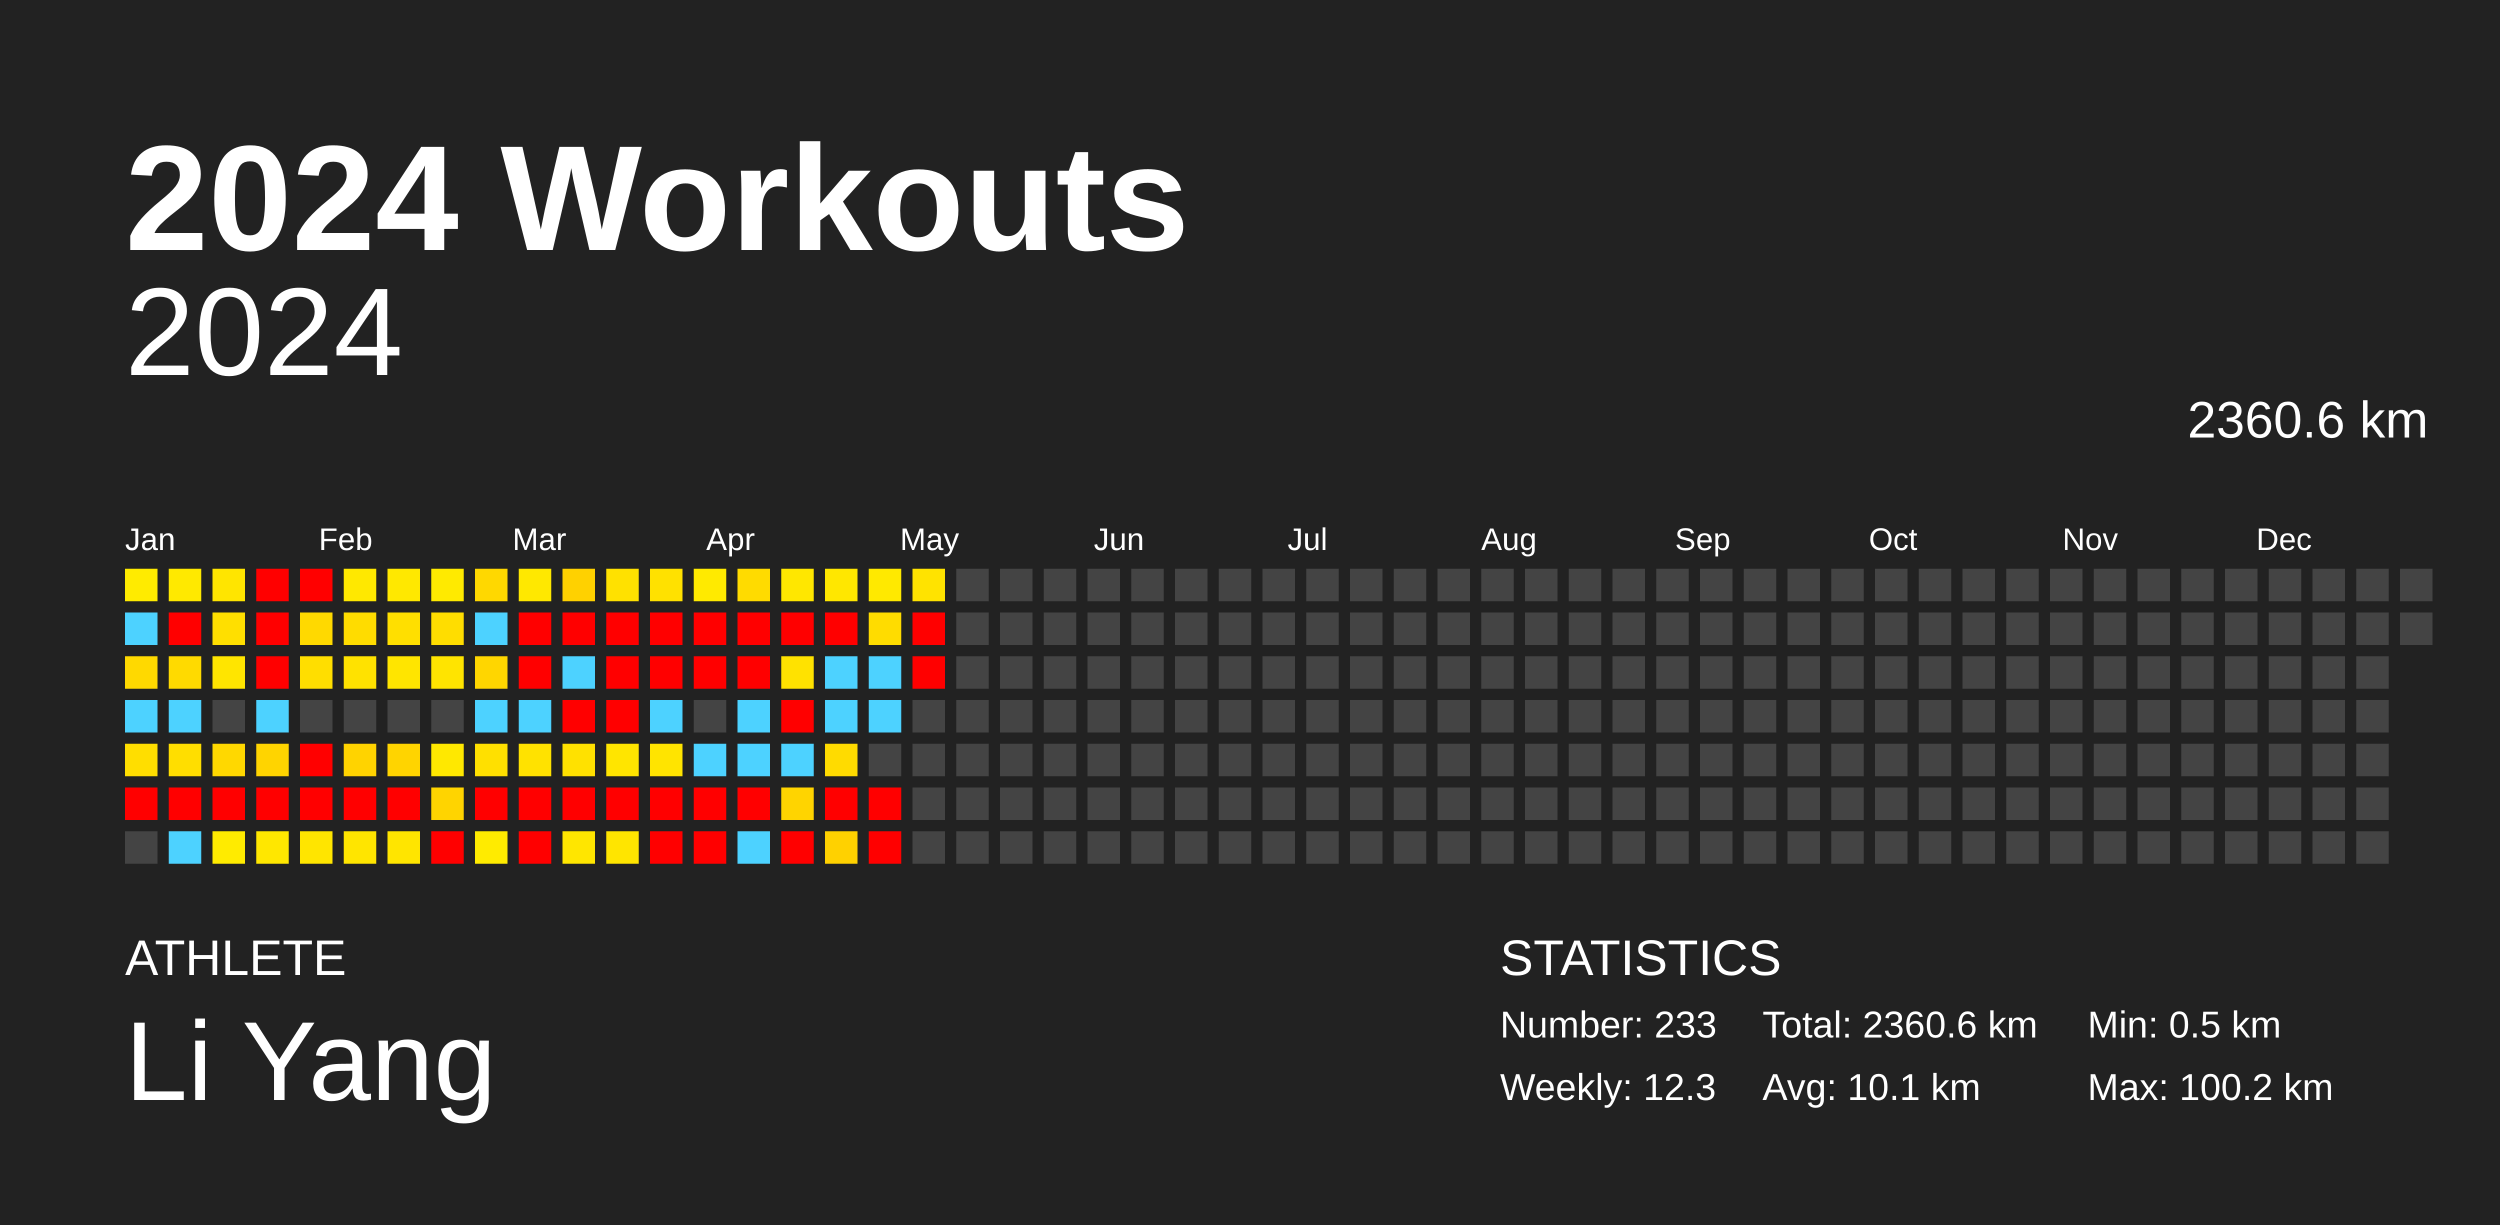
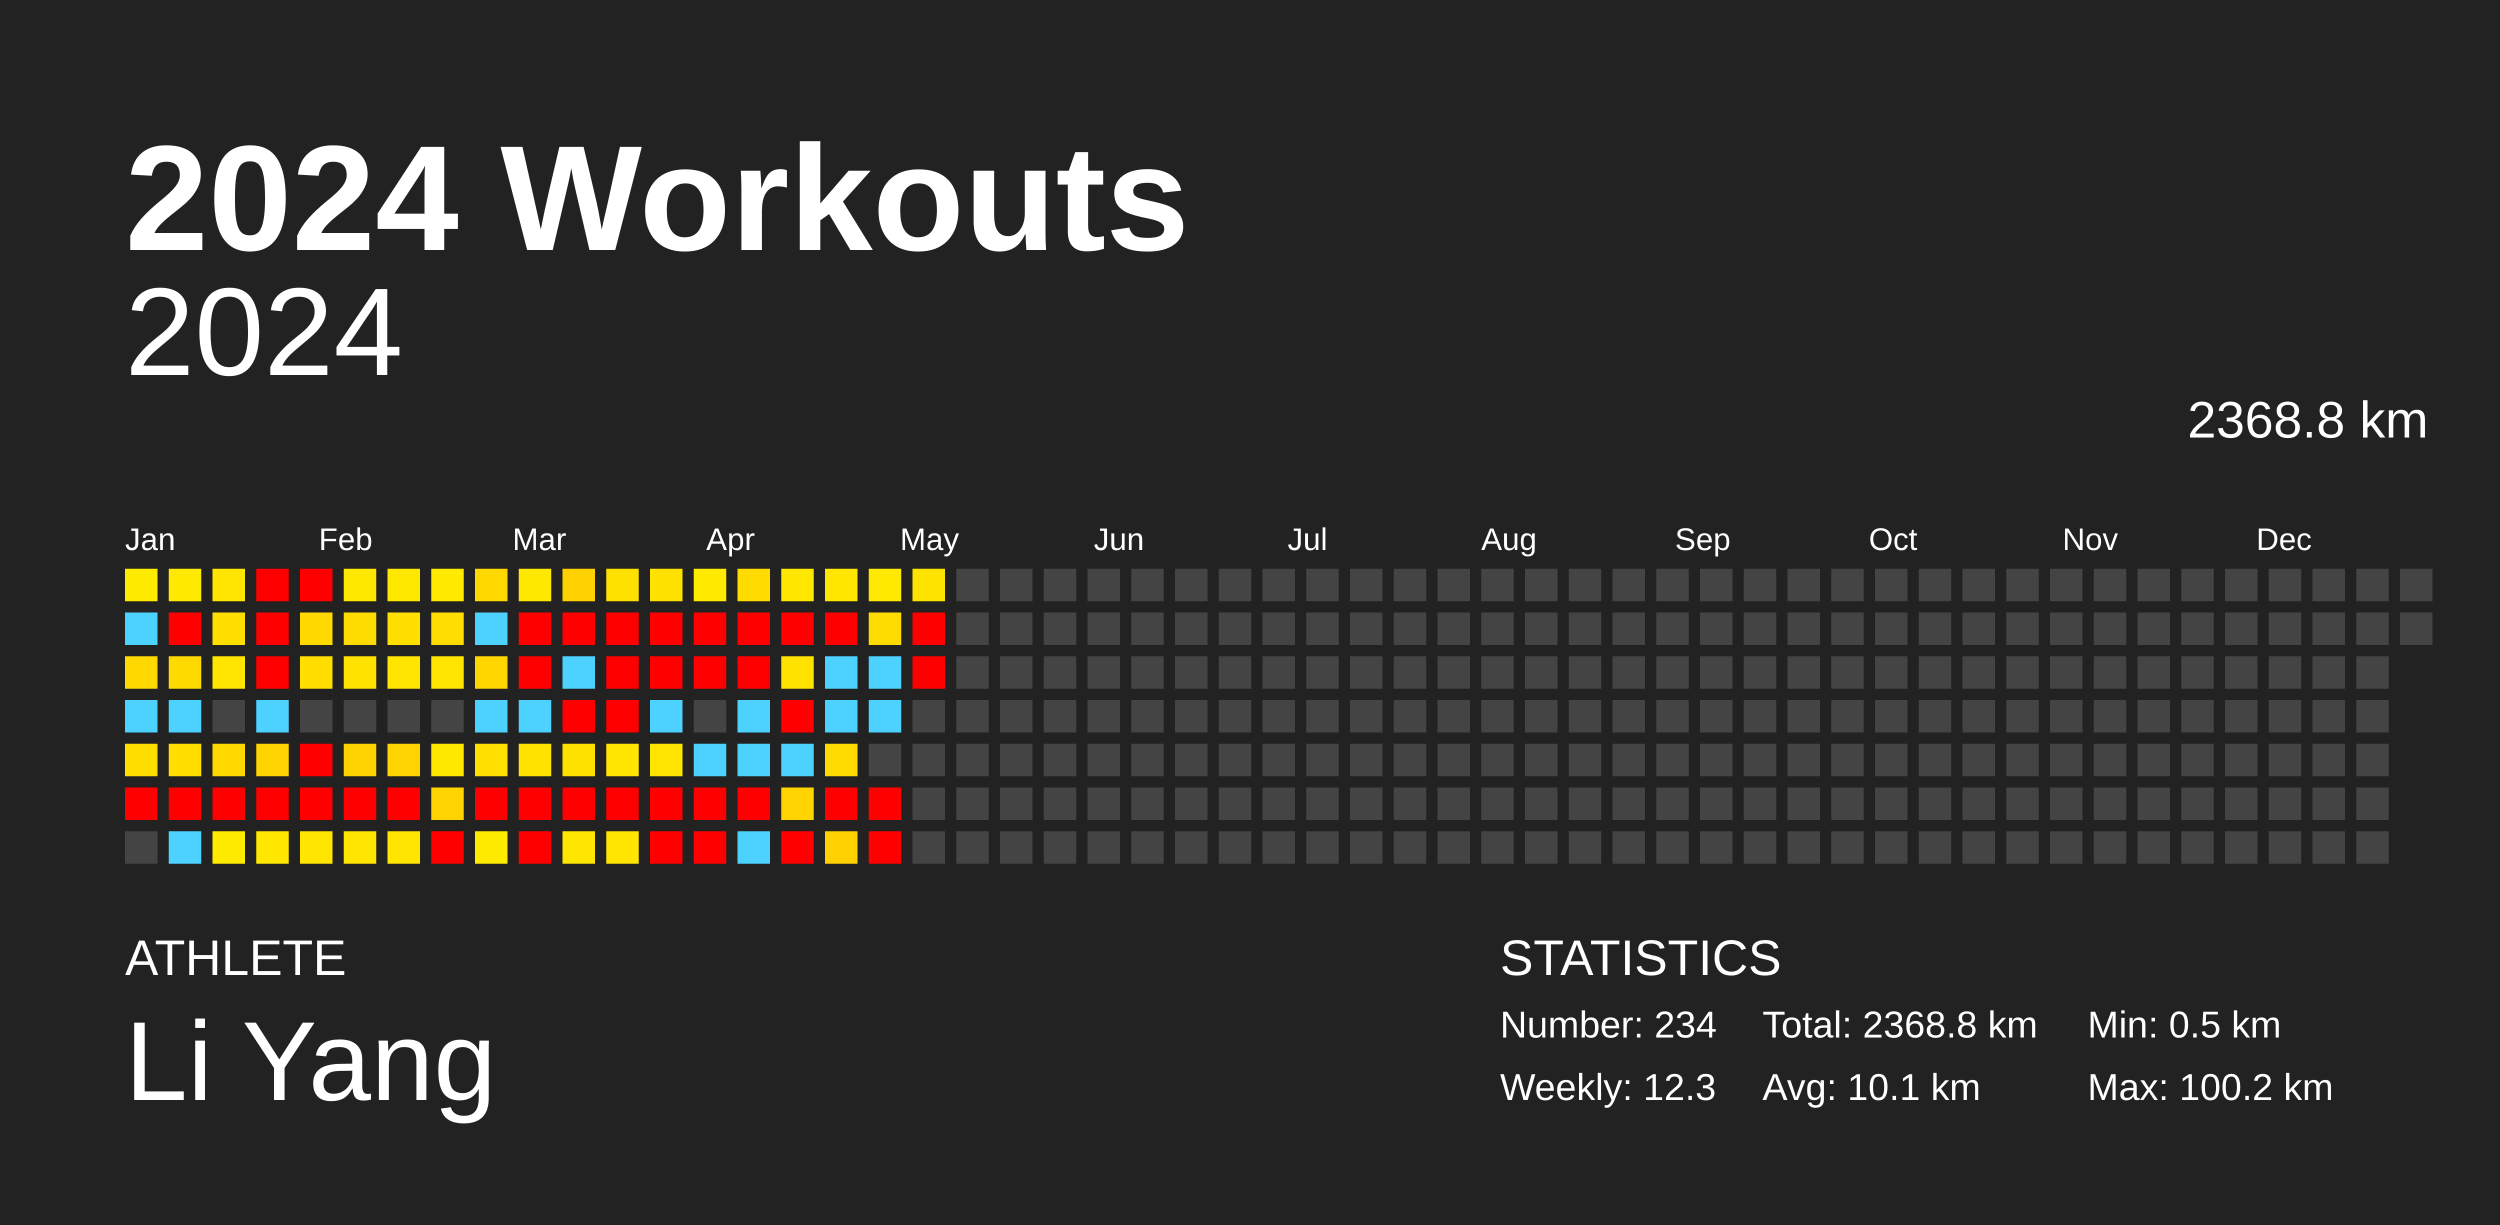
<svg xmlns="http://www.w3.org/2000/svg" baseProfile="full" height="98mm" version="1.1" viewBox="0,0,200,98" width="200mm">
  <defs />
  <rect fill="#222222" height="98" width="200" x="0" y="0" />
  <text fill="#FFFFFF" style="font-size:12px; font-family:Arial; font-weight:bold;" x="10" y="20">2024 Workouts</text>
  <text fill="#FFFFFF" style="font-size:4px; font-family:Arial" x="10" y="78">ATHLETE</text>
  <text fill="#FFFFFF" style="font-size:9px; font-family:Arial" x="10" y="88">Li Yang</text>
  <text fill="#FFFFFF" style="font-size:4px; font-family:Arial" x="120" y="78">STATISTICS</text>
-   <text fill="#FFFFFF" style="font-size:3px; font-family:Arial" x="120" y="83">Number: 233</text>
+   <text fill="#FFFFFF" style="font-size:3px; font-family:Arial" x="120" y="83">Number: 234</text>
  <text fill="#FFFFFF" style="font-size:3px; font-family:Arial" x="120" y="88">Weekly: 12.3</text>
-   <text fill="#FFFFFF" style="font-size:3px; font-family:Arial" x="141" y="83">Total: 2360.6 km</text>
+   <text fill="#FFFFFF" style="font-size:3px; font-family:Arial" x="141" y="83">Total: 2368.8 km</text>
  <text fill="#FFFFFF" style="font-size:3px; font-family:Arial" x="141" y="88">Avg: 10.1 km</text>
  <text fill="#FFFFFF" style="font-size:3px; font-family:Arial" x="167" y="83">Min: 0.5 km</text>
  <text fill="#FFFFFF" style="font-size:3px; font-family:Arial" x="167" y="88">Max: 100.2 km</text>
  <text alignment-baseline="hanging" fill="#FFFFFF" style="font-size:10.0px; font-family:Arial;" x="10" y="30">2024</text>
-   <text alignment-baseline="hanging" fill="#FFFFFF" style="font-size:4.125px; font-family:Arial;" x="175" y="35">2360.6 km</text>
+   <text alignment-baseline="hanging" fill="#FFFFFF" style="font-size:4.125px; font-family:Arial;" x="175" y="35">2368.8 km</text>
  <text fill="#FFFFFF" style="font-size:2.5px; font-family:Arial" x="10.0" y="44">Jan</text>
  <text fill="#FFFFFF" style="font-size:2.5px; font-family:Arial" x="25.5" y="44">Feb</text>
  <text fill="#FFFFFF" style="font-size:2.5px; font-family:Arial" x="41.0" y="44">Mar</text>
  <text fill="#FFFFFF" style="font-size:2.5px; font-family:Arial" x="56.5" y="44">Apr</text>
  <text fill="#FFFFFF" style="font-size:2.5px; font-family:Arial" x="72.0" y="44">May</text>
  <text fill="#FFFFFF" style="font-size:2.5px; font-family:Arial" x="87.5" y="44">Jun</text>
  <text fill="#FFFFFF" style="font-size:2.5px; font-family:Arial" x="103.0" y="44">Jul</text>
  <text fill="#FFFFFF" style="font-size:2.5px; font-family:Arial" x="118.5" y="44">Aug</text>
  <text fill="#FFFFFF" style="font-size:2.5px; font-family:Arial" x="134.0" y="44">Sep</text>
  <text fill="#FFFFFF" style="font-size:2.5px; font-family:Arial" x="149.5" y="44">Oct</text>
  <text fill="#FFFFFF" style="font-size:2.5px; font-family:Arial" x="165.0" y="44">Nov</text>
  <text fill="#FFFFFF" style="font-size:2.5px; font-family:Arial" x="180.5" y="44">Dec</text>
  <rect fill="#ffeb00" height="2.6" width="2.6" x="10.0" y="45.5" />
  <rect fill="#4dd2ff" height="2.6" width="2.6" x="10.0" y="49.0" />
  <rect fill="#ffd900" height="2.6" width="2.6" x="10.0" y="52.5" />
  <rect fill="#4dd2ff" height="2.6" width="2.6" x="10.0" y="56.0" />
  <rect fill="#ffde00" height="2.6" width="2.6" x="10.0" y="59.5" />
  <rect fill="red" height="2.6" width="2.6" x="10.0" y="63.0" />
  <rect fill="#444444" height="2.6" width="2.6" x="10.0" y="66.5" />
  <rect fill="#ffe900" height="2.6" width="2.6" x="13.5" y="45.5" />
  <rect fill="red" height="2.6" width="2.6" x="13.5" y="49.0" />
  <rect fill="#ffda00" height="2.6" width="2.6" x="13.5" y="52.5" />
  <rect fill="#4dd2ff" height="2.6" width="2.6" x="13.5" y="56.0" />
  <rect fill="#ffde00" height="2.6" width="2.6" x="13.5" y="59.5" />
  <rect fill="red" height="2.6" width="2.6" x="13.5" y="63.0" />
  <rect fill="#4dd2ff" height="2.6" width="2.6" x="13.5" y="66.5" />
  <rect fill="#ffe500" height="2.6" width="2.6" x="17.0" y="45.5" />
  <rect fill="#ffdf00" height="2.6" width="2.6" x="17.0" y="49.0" />
  <rect fill="#ffe500" height="2.6" width="2.6" x="17.0" y="52.5" />
  <rect fill="#444444" height="2.6" width="2.6" x="17.0" y="56.0" />
  <rect fill="#ffd800" height="2.6" width="2.6" x="17.0" y="59.5" />
  <rect fill="red" height="2.6" width="2.6" x="17.0" y="63.0" />
  <rect fill="#ffeb00" height="2.6" width="2.6" x="17.0" y="66.5" />
  <rect fill="red" height="2.6" width="2.6" x="20.5" y="45.5" />
  <rect fill="red" height="2.6" width="2.6" x="20.5" y="49.0" />
  <rect fill="red" height="2.6" width="2.6" x="20.5" y="52.5" />
  <rect fill="#4dd2ff" height="2.6" width="2.6" x="20.5" y="56.0" />
  <rect fill="#ffd400" height="2.6" width="2.6" x="20.5" y="59.5" />
  <rect fill="red" height="2.6" width="2.6" x="20.5" y="63.0" />
  <rect fill="#ffe700" height="2.6" width="2.6" x="20.5" y="66.5" />
  <rect fill="red" height="2.6" width="2.6" x="24.0" y="45.5" />
  <rect fill="#ffd900" height="2.6" width="2.6" x="24.0" y="49.0" />
  <rect fill="#ffde00" height="2.6" width="2.6" x="24.0" y="52.5" />
  <rect fill="#444444" height="2.6" width="2.6" x="24.0" y="56.0" />
  <rect fill="red" height="2.6" width="2.6" x="24.0" y="59.5" />
  <rect fill="red" height="2.6" width="2.6" x="24.0" y="63.0" />
  <rect fill="#ffe500" height="2.6" width="2.6" x="24.0" y="66.5" />
  <rect fill="#ffe800" height="2.6" width="2.6" x="27.5" y="45.5" />
  <rect fill="#ffdc00" height="2.6" width="2.6" x="27.5" y="49.0" />
  <rect fill="#ffe200" height="2.6" width="2.6" x="27.5" y="52.5" />
  <rect fill="#444444" height="2.6" width="2.6" x="27.5" y="56.0" />
  <rect fill="#ffd300" height="2.6" width="2.6" x="27.5" y="59.5" />
  <rect fill="red" height="2.6" width="2.6" x="27.5" y="63.0" />
  <rect fill="#ffe500" height="2.6" width="2.6" x="27.5" y="66.5" />
  <rect fill="#ffe800" height="2.6" width="2.6" x="31.0" y="45.5" />
  <rect fill="#ffdf00" height="2.6" width="2.6" x="31.0" y="49.0" />
  <rect fill="#ffe500" height="2.6" width="2.6" x="31.0" y="52.5" />
  <rect fill="#444444" height="2.6" width="2.6" x="31.0" y="56.0" />
  <rect fill="#ffd400" height="2.6" width="2.6" x="31.0" y="59.5" />
  <rect fill="red" height="2.6" width="2.6" x="31.0" y="63.0" />
  <rect fill="#ffe500" height="2.6" width="2.6" x="31.0" y="66.5" />
  <rect fill="#ffea00" height="2.6" width="2.6" x="34.5" y="45.5" />
  <rect fill="#ffdd00" height="2.6" width="2.6" x="34.5" y="49.0" />
  <rect fill="#ffe400" height="2.6" width="2.6" x="34.5" y="52.5" />
  <rect fill="#444444" height="2.6" width="2.6" x="34.5" y="56.0" />
  <rect fill="#ffe800" height="2.6" width="2.6" x="34.5" y="59.5" />
  <rect fill="#ffd400" height="2.6" width="2.6" x="34.5" y="63.0" />
  <rect fill="red" height="2.6" width="2.6" x="34.5" y="66.5" />
  <rect fill="#ffd800" height="2.6" width="2.6" x="38.0" y="45.5" />
  <rect fill="#4dd2ff" height="2.6" width="2.6" x="38.0" y="49.0" />
  <rect fill="#ffd600" height="2.6" width="2.6" x="38.0" y="52.5" />
  <rect fill="#4dd2ff" height="2.6" width="2.6" x="38.0" y="56.0" />
  <rect fill="#ffe000" height="2.6" width="2.6" x="38.0" y="59.5" />
  <rect fill="red" height="2.6" width="2.6" x="38.0" y="63.0" />
  <rect fill="#ffeb00" height="2.6" width="2.6" x="38.0" y="66.5" />
  <rect fill="#ffe800" height="2.6" width="2.6" x="41.5" y="45.5" />
  <rect fill="red" height="2.6" width="2.6" x="41.5" y="49.0" />
  <rect fill="red" height="2.6" width="2.6" x="41.5" y="52.5" />
  <rect fill="#4dd2ff" height="2.6" width="2.6" x="41.5" y="56.0" />
  <rect fill="#ffe200" height="2.6" width="2.6" x="41.5" y="59.5" />
  <rect fill="red" height="2.6" width="2.6" x="41.5" y="63.0" />
  <rect fill="red" height="2.6" width="2.6" x="41.5" y="66.5" />
  <rect fill="#ffd100" height="2.6" width="2.6" x="45.0" y="45.5" />
  <rect fill="red" height="2.6" width="2.6" x="45.0" y="49.0" />
  <rect fill="#4dd2ff" height="2.6" width="2.6" x="45.0" y="52.5" />
  <rect fill="red" height="2.6" width="2.6" x="45.0" y="56.0" />
  <rect fill="#ffe100" height="2.6" width="2.6" x="45.0" y="59.5" />
  <rect fill="red" height="2.6" width="2.6" x="45.0" y="63.0" />
  <rect fill="#ffe600" height="2.6" width="2.6" x="45.0" y="66.5" />
  <rect fill="#ffe100" height="2.6" width="2.6" x="48.5" y="45.5" />
  <rect fill="red" height="2.6" width="2.6" x="48.5" y="49.0" />
  <rect fill="red" height="2.6" width="2.6" x="48.5" y="52.5" />
  <rect fill="red" height="2.6" width="2.6" x="48.5" y="56.0" />
  <rect fill="#ffe500" height="2.6" width="2.6" x="48.5" y="59.5" />
  <rect fill="red" height="2.6" width="2.6" x="48.5" y="63.0" />
  <rect fill="#ffe500" height="2.6" width="2.6" x="48.5" y="66.5" />
  <rect fill="#ffe100" height="2.6" width="2.6" x="52.0" y="45.5" />
  <rect fill="red" height="2.6" width="2.6" x="52.0" y="49.0" />
  <rect fill="red" height="2.6" width="2.6" x="52.0" y="52.5" />
  <rect fill="#4dd2ff" height="2.6" width="2.6" x="52.0" y="56.0" />
  <rect fill="#ffe400" height="2.6" width="2.6" x="52.0" y="59.5" />
  <rect fill="red" height="2.6" width="2.6" x="52.0" y="63.0" />
  <rect fill="red" height="2.6" width="2.6" x="52.0" y="66.5" />
  <rect fill="#ffea00" height="2.6" width="2.6" x="55.5" y="45.5" />
  <rect fill="red" height="2.6" width="2.6" x="55.5" y="49.0" />
  <rect fill="red" height="2.6" width="2.6" x="55.5" y="52.5" />
  <rect fill="#444444" height="2.6" width="2.6" x="55.5" y="56.0" />
  <rect fill="#4dd2ff" height="2.6" width="2.6" x="55.5" y="59.5" />
  <rect fill="red" height="2.6" width="2.6" x="55.5" y="63.0" />
  <rect fill="red" height="2.6" width="2.6" x="55.5" y="66.5" />
  <rect fill="#ffdb00" height="2.6" width="2.6" x="59.0" y="45.5" />
  <rect fill="red" height="2.6" width="2.6" x="59.0" y="49.0" />
  <rect fill="red" height="2.6" width="2.6" x="59.0" y="52.5" />
  <rect fill="#4dd2ff" height="2.6" width="2.6" x="59.0" y="56.0" />
  <rect fill="#4dd2ff" height="2.6" width="2.6" x="59.0" y="59.5" />
  <rect fill="red" height="2.6" width="2.6" x="59.0" y="63.0" />
  <rect fill="#4dd2ff" height="2.6" width="2.6" x="59.0" y="66.5" />
  <rect fill="#ffe700" height="2.6" width="2.6" x="62.5" y="45.5" />
  <rect fill="red" height="2.6" width="2.6" x="62.5" y="49.0" />
  <rect fill="#ffe200" height="2.6" width="2.6" x="62.5" y="52.5" />
  <rect fill="red" height="2.6" width="2.6" x="62.5" y="56.0" />
  <rect fill="#4dd2ff" height="2.6" width="2.6" x="62.5" y="59.5" />
  <rect fill="#ffd400" height="2.6" width="2.6" x="62.5" y="63.0" />
  <rect fill="red" height="2.6" width="2.6" x="62.5" y="66.5" />
  <rect fill="#ffe700" height="2.6" width="2.6" x="66.0" y="45.5" />
  <rect fill="red" height="2.6" width="2.6" x="66.0" y="49.0" />
  <rect fill="#4dd2ff" height="2.6" width="2.6" x="66.0" y="52.5" />
  <rect fill="#4dd2ff" height="2.6" width="2.6" x="66.0" y="56.0" />
  <rect fill="#ffdb00" height="2.6" width="2.6" x="66.0" y="59.5" />
  <rect fill="red" height="2.6" width="2.6" x="66.0" y="63.0" />
  <rect fill="#ffd100" height="2.6" width="2.6" x="66.0" y="66.5" />
  <rect fill="#ffe900" height="2.6" width="2.6" x="69.5" y="45.5" />
  <rect fill="#ffdc00" height="2.6" width="2.6" x="69.5" y="49.0" />
  <rect fill="#4dd2ff" height="2.6" width="2.6" x="69.5" y="52.5" />
  <rect fill="#4dd2ff" height="2.6" width="2.6" x="69.5" y="56.0" />
  <rect fill="#444444" height="2.6" width="2.6" x="69.5" y="59.5" />
  <rect fill="red" height="2.6" width="2.6" x="69.5" y="63.0" />
  <rect fill="red" height="2.6" width="2.6" x="69.5" y="66.5" />
  <rect fill="#ffe300" height="2.6" width="2.6" x="73.0" y="45.5" />
  <rect fill="red" height="2.6" width="2.6" x="73.0" y="49.0" />
  <rect fill="red" height="2.6" width="2.6" x="73.0" y="52.5" />
  <rect fill="#444444" height="2.6" width="2.6" x="73.0" y="56.0" />
  <rect fill="#444444" height="2.6" width="2.6" x="73.0" y="59.5" />
  <rect fill="#444444" height="2.6" width="2.6" x="73.0" y="63.0" />
  <rect fill="#444444" height="2.6" width="2.6" x="73.0" y="66.5" />
  <rect fill="#444444" height="2.6" width="2.6" x="76.5" y="45.5" />
  <rect fill="#444444" height="2.6" width="2.6" x="76.5" y="49.0" />
  <rect fill="#444444" height="2.6" width="2.6" x="76.5" y="52.5" />
  <rect fill="#444444" height="2.6" width="2.6" x="76.5" y="56.0" />
  <rect fill="#444444" height="2.6" width="2.6" x="76.5" y="59.5" />
  <rect fill="#444444" height="2.6" width="2.6" x="76.5" y="63.0" />
  <rect fill="#444444" height="2.6" width="2.6" x="76.5" y="66.5" />
  <rect fill="#444444" height="2.6" width="2.6" x="80.0" y="45.5" />
  <rect fill="#444444" height="2.6" width="2.6" x="80.0" y="49.0" />
  <rect fill="#444444" height="2.6" width="2.6" x="80.0" y="52.5" />
  <rect fill="#444444" height="2.6" width="2.6" x="80.0" y="56.0" />
  <rect fill="#444444" height="2.6" width="2.6" x="80.0" y="59.5" />
  <rect fill="#444444" height="2.6" width="2.6" x="80.0" y="63.0" />
  <rect fill="#444444" height="2.6" width="2.6" x="80.0" y="66.5" />
  <rect fill="#444444" height="2.6" width="2.6" x="83.5" y="45.5" />
  <rect fill="#444444" height="2.6" width="2.6" x="83.5" y="49.0" />
  <rect fill="#444444" height="2.6" width="2.6" x="83.5" y="52.5" />
  <rect fill="#444444" height="2.6" width="2.6" x="83.5" y="56.0" />
  <rect fill="#444444" height="2.6" width="2.6" x="83.5" y="59.5" />
  <rect fill="#444444" height="2.6" width="2.6" x="83.5" y="63.0" />
  <rect fill="#444444" height="2.6" width="2.6" x="83.5" y="66.5" />
  <rect fill="#444444" height="2.6" width="2.6" x="87.0" y="45.5" />
  <rect fill="#444444" height="2.6" width="2.6" x="87.0" y="49.0" />
  <rect fill="#444444" height="2.6" width="2.6" x="87.0" y="52.5" />
  <rect fill="#444444" height="2.6" width="2.6" x="87.0" y="56.0" />
  <rect fill="#444444" height="2.6" width="2.6" x="87.0" y="59.5" />
  <rect fill="#444444" height="2.6" width="2.6" x="87.0" y="63.0" />
  <rect fill="#444444" height="2.6" width="2.6" x="87.0" y="66.5" />
  <rect fill="#444444" height="2.6" width="2.6" x="90.5" y="45.5" />
  <rect fill="#444444" height="2.6" width="2.6" x="90.5" y="49.0" />
  <rect fill="#444444" height="2.6" width="2.6" x="90.5" y="52.5" />
  <rect fill="#444444" height="2.6" width="2.6" x="90.5" y="56.0" />
  <rect fill="#444444" height="2.6" width="2.6" x="90.5" y="59.5" />
  <rect fill="#444444" height="2.6" width="2.6" x="90.5" y="63.0" />
  <rect fill="#444444" height="2.6" width="2.6" x="90.5" y="66.5" />
  <rect fill="#444444" height="2.6" width="2.6" x="94.0" y="45.5" />
  <rect fill="#444444" height="2.6" width="2.6" x="94.0" y="49.0" />
  <rect fill="#444444" height="2.6" width="2.6" x="94.0" y="52.5" />
  <rect fill="#444444" height="2.6" width="2.6" x="94.0" y="56.0" />
  <rect fill="#444444" height="2.6" width="2.6" x="94.0" y="59.5" />
  <rect fill="#444444" height="2.6" width="2.6" x="94.0" y="63.0" />
  <rect fill="#444444" height="2.6" width="2.6" x="94.0" y="66.5" />
  <rect fill="#444444" height="2.6" width="2.6" x="97.5" y="45.5" />
  <rect fill="#444444" height="2.6" width="2.6" x="97.5" y="49.0" />
  <rect fill="#444444" height="2.6" width="2.6" x="97.5" y="52.5" />
  <rect fill="#444444" height="2.6" width="2.6" x="97.5" y="56.0" />
  <rect fill="#444444" height="2.6" width="2.6" x="97.5" y="59.5" />
  <rect fill="#444444" height="2.6" width="2.6" x="97.5" y="63.0" />
  <rect fill="#444444" height="2.6" width="2.6" x="97.5" y="66.5" />
  <rect fill="#444444" height="2.6" width="2.6" x="101.0" y="45.5" />
  <rect fill="#444444" height="2.6" width="2.6" x="101.0" y="49.0" />
  <rect fill="#444444" height="2.6" width="2.6" x="101.0" y="52.5" />
  <rect fill="#444444" height="2.6" width="2.6" x="101.0" y="56.0" />
  <rect fill="#444444" height="2.6" width="2.6" x="101.0" y="59.5" />
  <rect fill="#444444" height="2.6" width="2.6" x="101.0" y="63.0" />
  <rect fill="#444444" height="2.6" width="2.6" x="101.0" y="66.5" />
  <rect fill="#444444" height="2.6" width="2.6" x="104.5" y="45.5" />
  <rect fill="#444444" height="2.6" width="2.6" x="104.5" y="49.0" />
  <rect fill="#444444" height="2.6" width="2.6" x="104.5" y="52.5" />
  <rect fill="#444444" height="2.6" width="2.6" x="104.5" y="56.0" />
  <rect fill="#444444" height="2.6" width="2.6" x="104.5" y="59.5" />
  <rect fill="#444444" height="2.6" width="2.6" x="104.5" y="63.0" />
  <rect fill="#444444" height="2.6" width="2.6" x="104.5" y="66.5" />
  <rect fill="#444444" height="2.6" width="2.6" x="108.0" y="45.5" />
  <rect fill="#444444" height="2.6" width="2.6" x="108.0" y="49.0" />
  <rect fill="#444444" height="2.6" width="2.6" x="108.0" y="52.5" />
  <rect fill="#444444" height="2.6" width="2.6" x="108.0" y="56.0" />
  <rect fill="#444444" height="2.6" width="2.6" x="108.0" y="59.5" />
  <rect fill="#444444" height="2.6" width="2.6" x="108.0" y="63.0" />
  <rect fill="#444444" height="2.6" width="2.6" x="108.0" y="66.5" />
  <rect fill="#444444" height="2.6" width="2.6" x="111.5" y="45.5" />
  <rect fill="#444444" height="2.6" width="2.6" x="111.5" y="49.0" />
  <rect fill="#444444" height="2.6" width="2.6" x="111.5" y="52.5" />
  <rect fill="#444444" height="2.6" width="2.6" x="111.5" y="56.0" />
  <rect fill="#444444" height="2.6" width="2.6" x="111.5" y="59.5" />
  <rect fill="#444444" height="2.6" width="2.6" x="111.5" y="63.0" />
  <rect fill="#444444" height="2.6" width="2.6" x="111.5" y="66.5" />
  <rect fill="#444444" height="2.6" width="2.6" x="115.0" y="45.5" />
  <rect fill="#444444" height="2.6" width="2.6" x="115.0" y="49.0" />
  <rect fill="#444444" height="2.6" width="2.6" x="115.0" y="52.5" />
  <rect fill="#444444" height="2.6" width="2.6" x="115.0" y="56.0" />
  <rect fill="#444444" height="2.6" width="2.6" x="115.0" y="59.5" />
  <rect fill="#444444" height="2.6" width="2.6" x="115.0" y="63.0" />
  <rect fill="#444444" height="2.6" width="2.6" x="115.0" y="66.5" />
  <rect fill="#444444" height="2.6" width="2.6" x="118.5" y="45.5" />
  <rect fill="#444444" height="2.6" width="2.6" x="118.5" y="49.0" />
  <rect fill="#444444" height="2.6" width="2.6" x="118.5" y="52.5" />
  <rect fill="#444444" height="2.6" width="2.6" x="118.5" y="56.0" />
  <rect fill="#444444" height="2.6" width="2.6" x="118.5" y="59.5" />
  <rect fill="#444444" height="2.6" width="2.6" x="118.5" y="63.0" />
  <rect fill="#444444" height="2.6" width="2.6" x="118.5" y="66.5" />
  <rect fill="#444444" height="2.6" width="2.6" x="122.0" y="45.5" />
  <rect fill="#444444" height="2.6" width="2.6" x="122.0" y="49.0" />
  <rect fill="#444444" height="2.6" width="2.6" x="122.0" y="52.5" />
  <rect fill="#444444" height="2.6" width="2.6" x="122.0" y="56.0" />
  <rect fill="#444444" height="2.6" width="2.6" x="122.0" y="59.5" />
  <rect fill="#444444" height="2.6" width="2.6" x="122.0" y="63.0" />
  <rect fill="#444444" height="2.6" width="2.6" x="122.0" y="66.5" />
  <rect fill="#444444" height="2.6" width="2.6" x="125.5" y="45.5" />
  <rect fill="#444444" height="2.6" width="2.6" x="125.5" y="49.0" />
  <rect fill="#444444" height="2.6" width="2.6" x="125.5" y="52.5" />
  <rect fill="#444444" height="2.6" width="2.6" x="125.5" y="56.0" />
  <rect fill="#444444" height="2.6" width="2.6" x="125.5" y="59.5" />
  <rect fill="#444444" height="2.6" width="2.6" x="125.5" y="63.0" />
  <rect fill="#444444" height="2.6" width="2.6" x="125.5" y="66.5" />
  <rect fill="#444444" height="2.6" width="2.6" x="129.0" y="45.5" />
  <rect fill="#444444" height="2.6" width="2.6" x="129.0" y="49.0" />
  <rect fill="#444444" height="2.6" width="2.6" x="129.0" y="52.5" />
  <rect fill="#444444" height="2.6" width="2.6" x="129.0" y="56.0" />
  <rect fill="#444444" height="2.6" width="2.6" x="129.0" y="59.5" />
  <rect fill="#444444" height="2.6" width="2.6" x="129.0" y="63.0" />
  <rect fill="#444444" height="2.6" width="2.6" x="129.0" y="66.5" />
  <rect fill="#444444" height="2.6" width="2.6" x="132.5" y="45.5" />
  <rect fill="#444444" height="2.6" width="2.6" x="132.5" y="49.0" />
  <rect fill="#444444" height="2.6" width="2.6" x="132.5" y="52.5" />
  <rect fill="#444444" height="2.6" width="2.6" x="132.5" y="56.0" />
  <rect fill="#444444" height="2.6" width="2.6" x="132.5" y="59.5" />
  <rect fill="#444444" height="2.6" width="2.6" x="132.5" y="63.0" />
  <rect fill="#444444" height="2.6" width="2.6" x="132.5" y="66.5" />
  <rect fill="#444444" height="2.6" width="2.6" x="136.0" y="45.5" />
  <rect fill="#444444" height="2.6" width="2.6" x="136.0" y="49.0" />
  <rect fill="#444444" height="2.6" width="2.6" x="136.0" y="52.5" />
  <rect fill="#444444" height="2.6" width="2.6" x="136.0" y="56.0" />
  <rect fill="#444444" height="2.6" width="2.6" x="136.0" y="59.5" />
  <rect fill="#444444" height="2.6" width="2.6" x="136.0" y="63.0" />
  <rect fill="#444444" height="2.6" width="2.6" x="136.0" y="66.5" />
  <rect fill="#444444" height="2.6" width="2.6" x="139.5" y="45.5" />
  <rect fill="#444444" height="2.6" width="2.6" x="139.5" y="49.0" />
  <rect fill="#444444" height="2.6" width="2.6" x="139.5" y="52.5" />
  <rect fill="#444444" height="2.6" width="2.6" x="139.5" y="56.0" />
  <rect fill="#444444" height="2.6" width="2.6" x="139.5" y="59.5" />
  <rect fill="#444444" height="2.6" width="2.6" x="139.5" y="63.0" />
  <rect fill="#444444" height="2.6" width="2.6" x="139.5" y="66.5" />
  <rect fill="#444444" height="2.6" width="2.6" x="143.0" y="45.5" />
  <rect fill="#444444" height="2.6" width="2.6" x="143.0" y="49.0" />
  <rect fill="#444444" height="2.6" width="2.6" x="143.0" y="52.5" />
  <rect fill="#444444" height="2.6" width="2.6" x="143.0" y="56.0" />
  <rect fill="#444444" height="2.6" width="2.6" x="143.0" y="59.5" />
  <rect fill="#444444" height="2.6" width="2.6" x="143.0" y="63.0" />
  <rect fill="#444444" height="2.6" width="2.6" x="143.0" y="66.5" />
  <rect fill="#444444" height="2.6" width="2.6" x="146.5" y="45.5" />
  <rect fill="#444444" height="2.6" width="2.6" x="146.5" y="49.0" />
  <rect fill="#444444" height="2.6" width="2.6" x="146.5" y="52.5" />
  <rect fill="#444444" height="2.6" width="2.6" x="146.5" y="56.0" />
  <rect fill="#444444" height="2.6" width="2.6" x="146.5" y="59.5" />
  <rect fill="#444444" height="2.6" width="2.6" x="146.5" y="63.0" />
  <rect fill="#444444" height="2.6" width="2.6" x="146.5" y="66.5" />
  <rect fill="#444444" height="2.6" width="2.6" x="150.0" y="45.5" />
  <rect fill="#444444" height="2.6" width="2.6" x="150.0" y="49.0" />
  <rect fill="#444444" height="2.6" width="2.6" x="150.0" y="52.5" />
  <rect fill="#444444" height="2.6" width="2.6" x="150.0" y="56.0" />
  <rect fill="#444444" height="2.6" width="2.6" x="150.0" y="59.5" />
  <rect fill="#444444" height="2.6" width="2.6" x="150.0" y="63.0" />
  <rect fill="#444444" height="2.6" width="2.6" x="150.0" y="66.5" />
  <rect fill="#444444" height="2.6" width="2.6" x="153.5" y="45.5" />
  <rect fill="#444444" height="2.6" width="2.6" x="153.5" y="49.0" />
  <rect fill="#444444" height="2.6" width="2.6" x="153.5" y="52.5" />
  <rect fill="#444444" height="2.6" width="2.6" x="153.5" y="56.0" />
  <rect fill="#444444" height="2.6" width="2.6" x="153.5" y="59.5" />
  <rect fill="#444444" height="2.6" width="2.6" x="153.5" y="63.0" />
  <rect fill="#444444" height="2.6" width="2.6" x="153.5" y="66.5" />
  <rect fill="#444444" height="2.6" width="2.6" x="157.0" y="45.5" />
  <rect fill="#444444" height="2.6" width="2.6" x="157.0" y="49.0" />
  <rect fill="#444444" height="2.6" width="2.6" x="157.0" y="52.5" />
  <rect fill="#444444" height="2.6" width="2.6" x="157.0" y="56.0" />
  <rect fill="#444444" height="2.6" width="2.6" x="157.0" y="59.5" />
  <rect fill="#444444" height="2.6" width="2.6" x="157.0" y="63.0" />
  <rect fill="#444444" height="2.6" width="2.6" x="157.0" y="66.5" />
  <rect fill="#444444" height="2.6" width="2.6" x="160.5" y="45.5" />
  <rect fill="#444444" height="2.6" width="2.6" x="160.5" y="49.0" />
  <rect fill="#444444" height="2.6" width="2.6" x="160.5" y="52.5" />
  <rect fill="#444444" height="2.6" width="2.6" x="160.5" y="56.0" />
  <rect fill="#444444" height="2.6" width="2.6" x="160.5" y="59.5" />
  <rect fill="#444444" height="2.6" width="2.6" x="160.5" y="63.0" />
  <rect fill="#444444" height="2.6" width="2.6" x="160.5" y="66.5" />
  <rect fill="#444444" height="2.6" width="2.6" x="164.0" y="45.5" />
  <rect fill="#444444" height="2.6" width="2.6" x="164.0" y="49.0" />
  <rect fill="#444444" height="2.6" width="2.6" x="164.0" y="52.5" />
  <rect fill="#444444" height="2.6" width="2.6" x="164.0" y="56.0" />
  <rect fill="#444444" height="2.6" width="2.6" x="164.0" y="59.5" />
  <rect fill="#444444" height="2.6" width="2.6" x="164.0" y="63.0" />
  <rect fill="#444444" height="2.6" width="2.6" x="164.0" y="66.5" />
  <rect fill="#444444" height="2.6" width="2.6" x="167.5" y="45.5" />
  <rect fill="#444444" height="2.6" width="2.6" x="167.5" y="49.0" />
  <rect fill="#444444" height="2.6" width="2.6" x="167.5" y="52.5" />
  <rect fill="#444444" height="2.6" width="2.6" x="167.5" y="56.0" />
  <rect fill="#444444" height="2.6" width="2.6" x="167.5" y="59.5" />
  <rect fill="#444444" height="2.6" width="2.6" x="167.5" y="63.0" />
  <rect fill="#444444" height="2.6" width="2.6" x="167.5" y="66.5" />
  <rect fill="#444444" height="2.6" width="2.6" x="171.0" y="45.5" />
  <rect fill="#444444" height="2.6" width="2.6" x="171.0" y="49.0" />
  <rect fill="#444444" height="2.6" width="2.6" x="171.0" y="52.5" />
  <rect fill="#444444" height="2.6" width="2.6" x="171.0" y="56.0" />
  <rect fill="#444444" height="2.6" width="2.6" x="171.0" y="59.5" />
  <rect fill="#444444" height="2.6" width="2.6" x="171.0" y="63.0" />
  <rect fill="#444444" height="2.6" width="2.6" x="171.0" y="66.5" />
  <rect fill="#444444" height="2.6" width="2.6" x="174.5" y="45.5" />
  <rect fill="#444444" height="2.6" width="2.6" x="174.5" y="49.0" />
  <rect fill="#444444" height="2.6" width="2.6" x="174.5" y="52.5" />
  <rect fill="#444444" height="2.6" width="2.6" x="174.5" y="56.0" />
  <rect fill="#444444" height="2.6" width="2.6" x="174.5" y="59.5" />
  <rect fill="#444444" height="2.6" width="2.6" x="174.5" y="63.0" />
  <rect fill="#444444" height="2.6" width="2.6" x="174.5" y="66.5" />
  <rect fill="#444444" height="2.6" width="2.6" x="178.0" y="45.5" />
  <rect fill="#444444" height="2.6" width="2.6" x="178.0" y="49.0" />
  <rect fill="#444444" height="2.6" width="2.6" x="178.0" y="52.5" />
  <rect fill="#444444" height="2.6" width="2.6" x="178.0" y="56.0" />
  <rect fill="#444444" height="2.6" width="2.6" x="178.0" y="59.5" />
  <rect fill="#444444" height="2.6" width="2.6" x="178.0" y="63.0" />
  <rect fill="#444444" height="2.6" width="2.6" x="178.0" y="66.5" />
  <rect fill="#444444" height="2.6" width="2.6" x="181.5" y="45.5" />
  <rect fill="#444444" height="2.6" width="2.6" x="181.5" y="49.0" />
  <rect fill="#444444" height="2.6" width="2.6" x="181.5" y="52.5" />
  <rect fill="#444444" height="2.6" width="2.6" x="181.5" y="56.0" />
  <rect fill="#444444" height="2.6" width="2.6" x="181.5" y="59.5" />
  <rect fill="#444444" height="2.6" width="2.6" x="181.5" y="63.0" />
  <rect fill="#444444" height="2.6" width="2.6" x="181.5" y="66.5" />
  <rect fill="#444444" height="2.6" width="2.6" x="185.0" y="45.5" />
  <rect fill="#444444" height="2.6" width="2.6" x="185.0" y="49.0" />
  <rect fill="#444444" height="2.6" width="2.6" x="185.0" y="52.5" />
  <rect fill="#444444" height="2.6" width="2.6" x="185.0" y="56.0" />
  <rect fill="#444444" height="2.6" width="2.6" x="185.0" y="59.5" />
  <rect fill="#444444" height="2.6" width="2.6" x="185.0" y="63.0" />
  <rect fill="#444444" height="2.6" width="2.6" x="185.0" y="66.5" />
  <rect fill="#444444" height="2.6" width="2.6" x="188.5" y="45.5" />
  <rect fill="#444444" height="2.6" width="2.6" x="188.5" y="49.0" />
  <rect fill="#444444" height="2.6" width="2.6" x="188.5" y="52.5" />
  <rect fill="#444444" height="2.6" width="2.6" x="188.5" y="56.0" />
  <rect fill="#444444" height="2.6" width="2.6" x="188.5" y="59.5" />
  <rect fill="#444444" height="2.6" width="2.6" x="188.5" y="63.0" />
  <rect fill="#444444" height="2.6" width="2.6" x="188.5" y="66.5" />
  <rect fill="#444444" height="2.6" width="2.6" x="192.0" y="45.5" />
  <rect fill="#444444" height="2.6" width="2.6" x="192.0" y="49.0" />
</svg>
